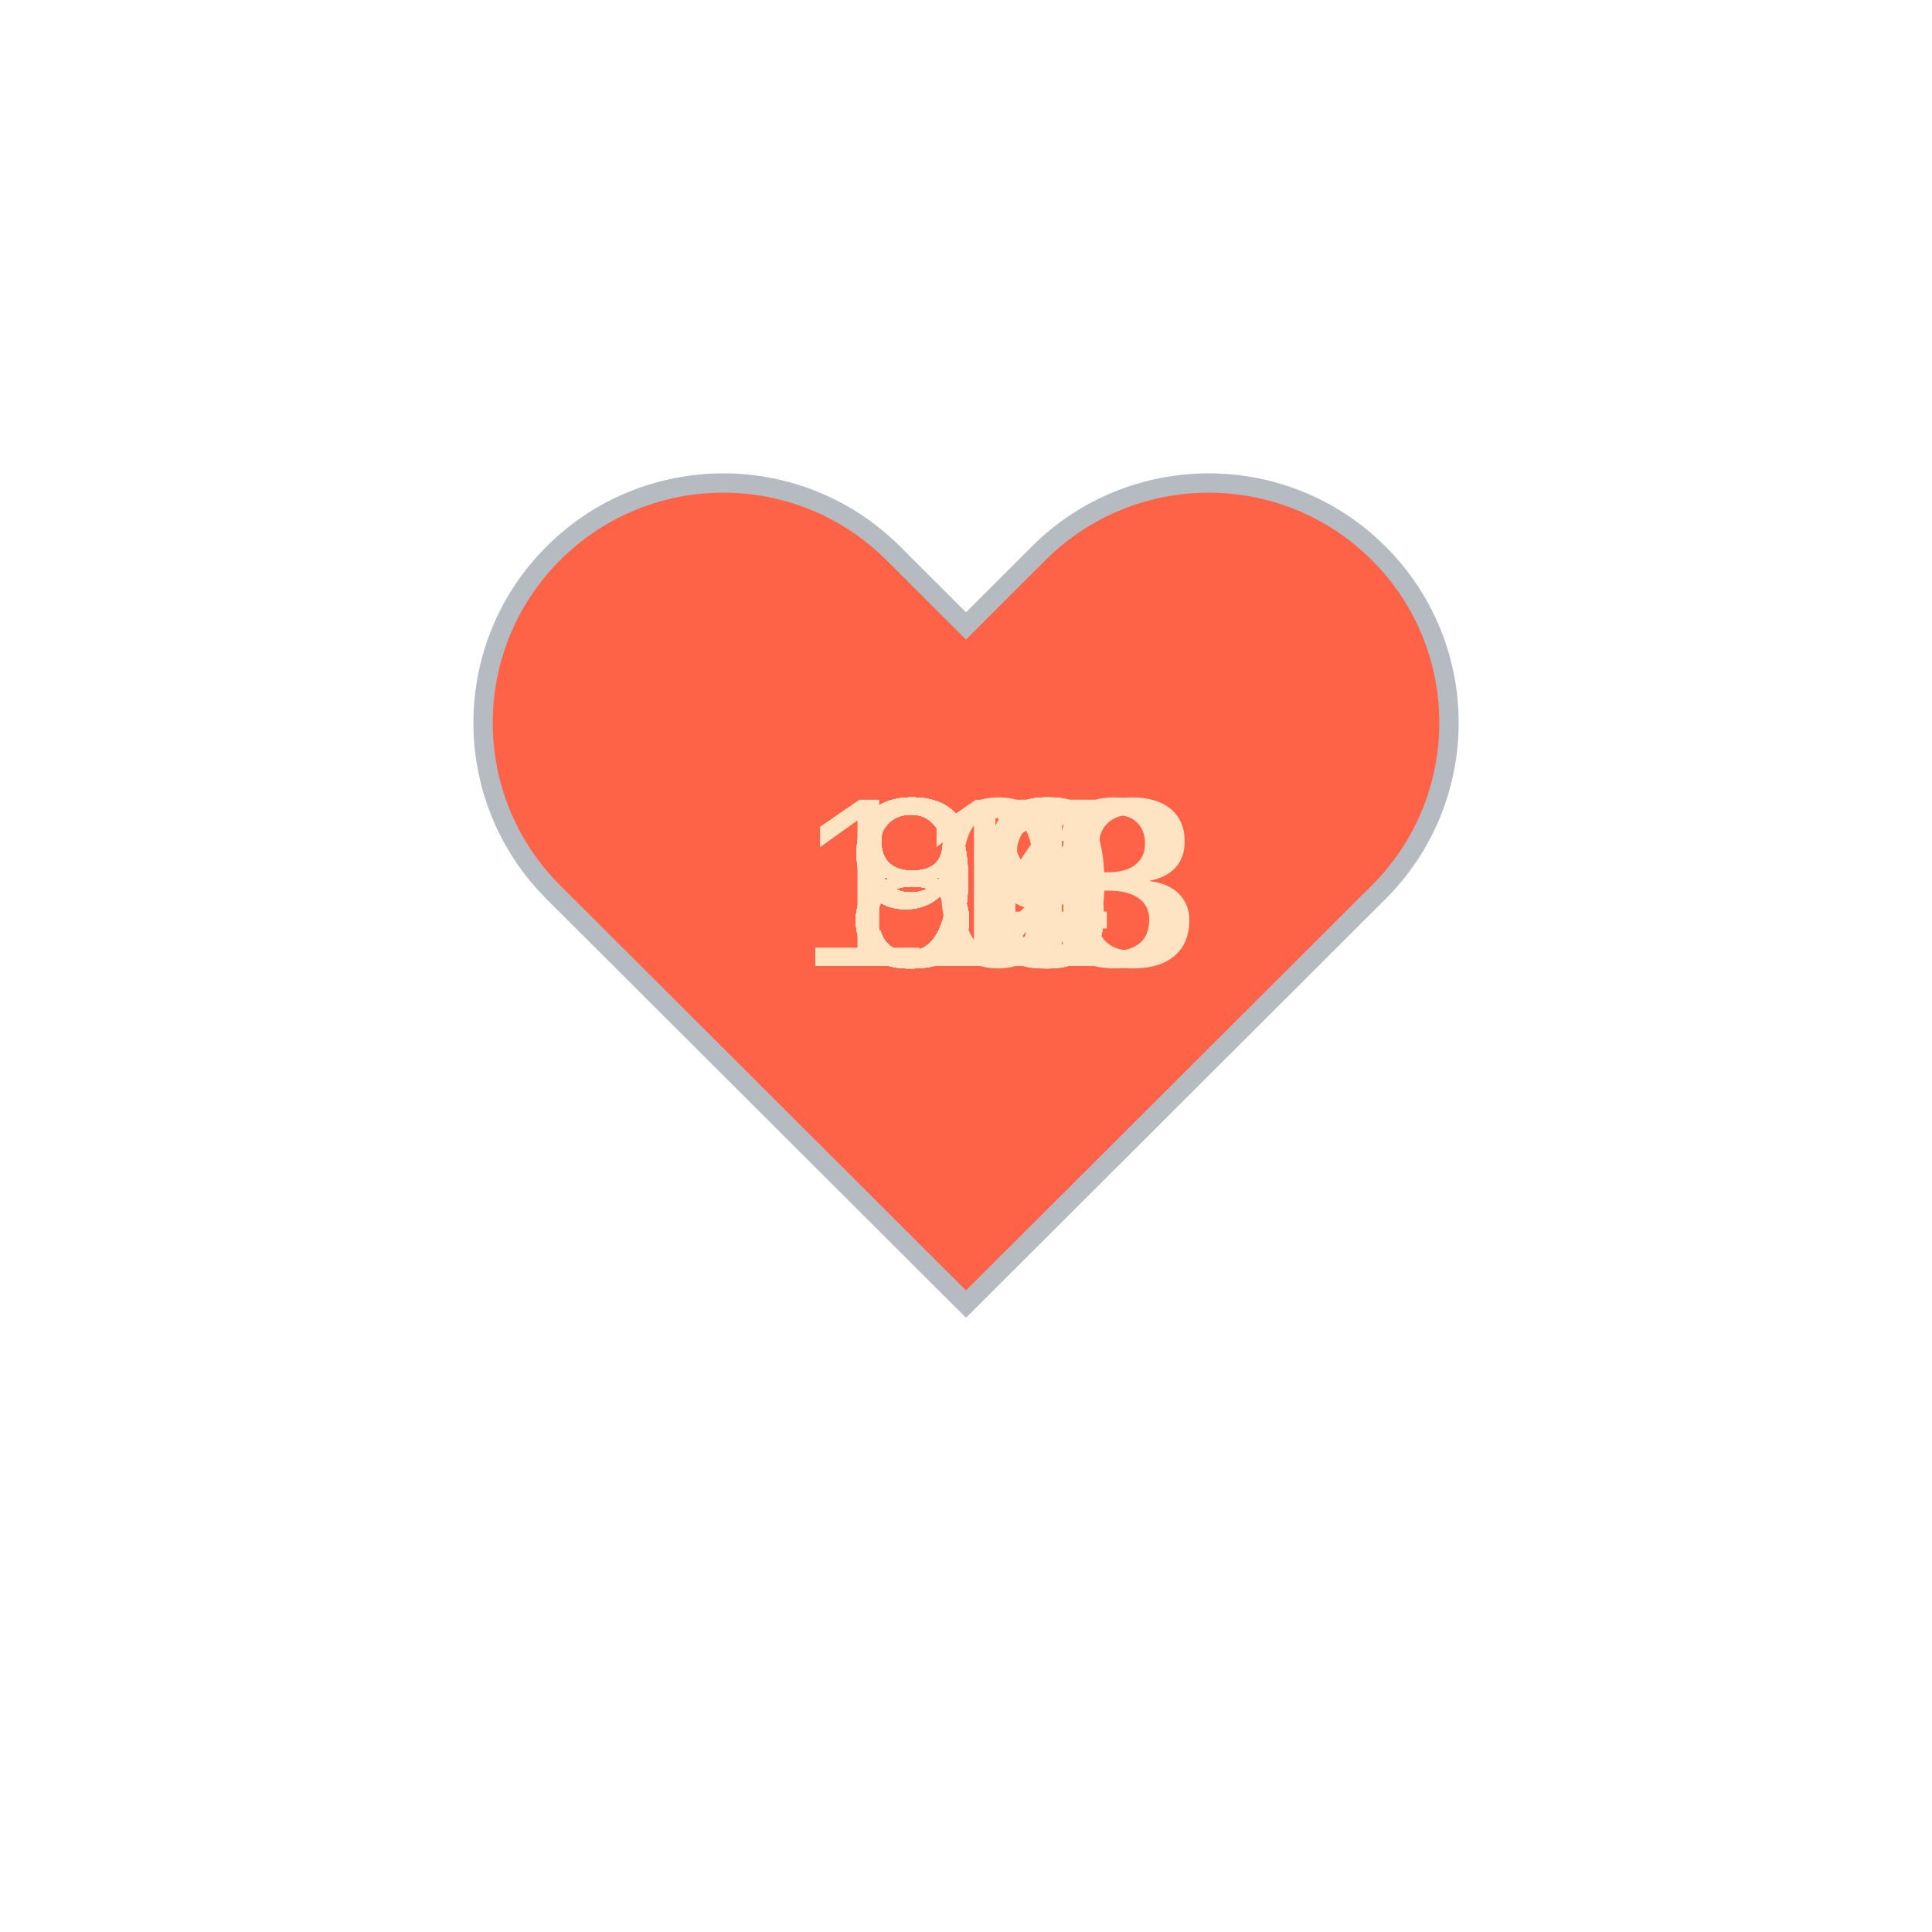
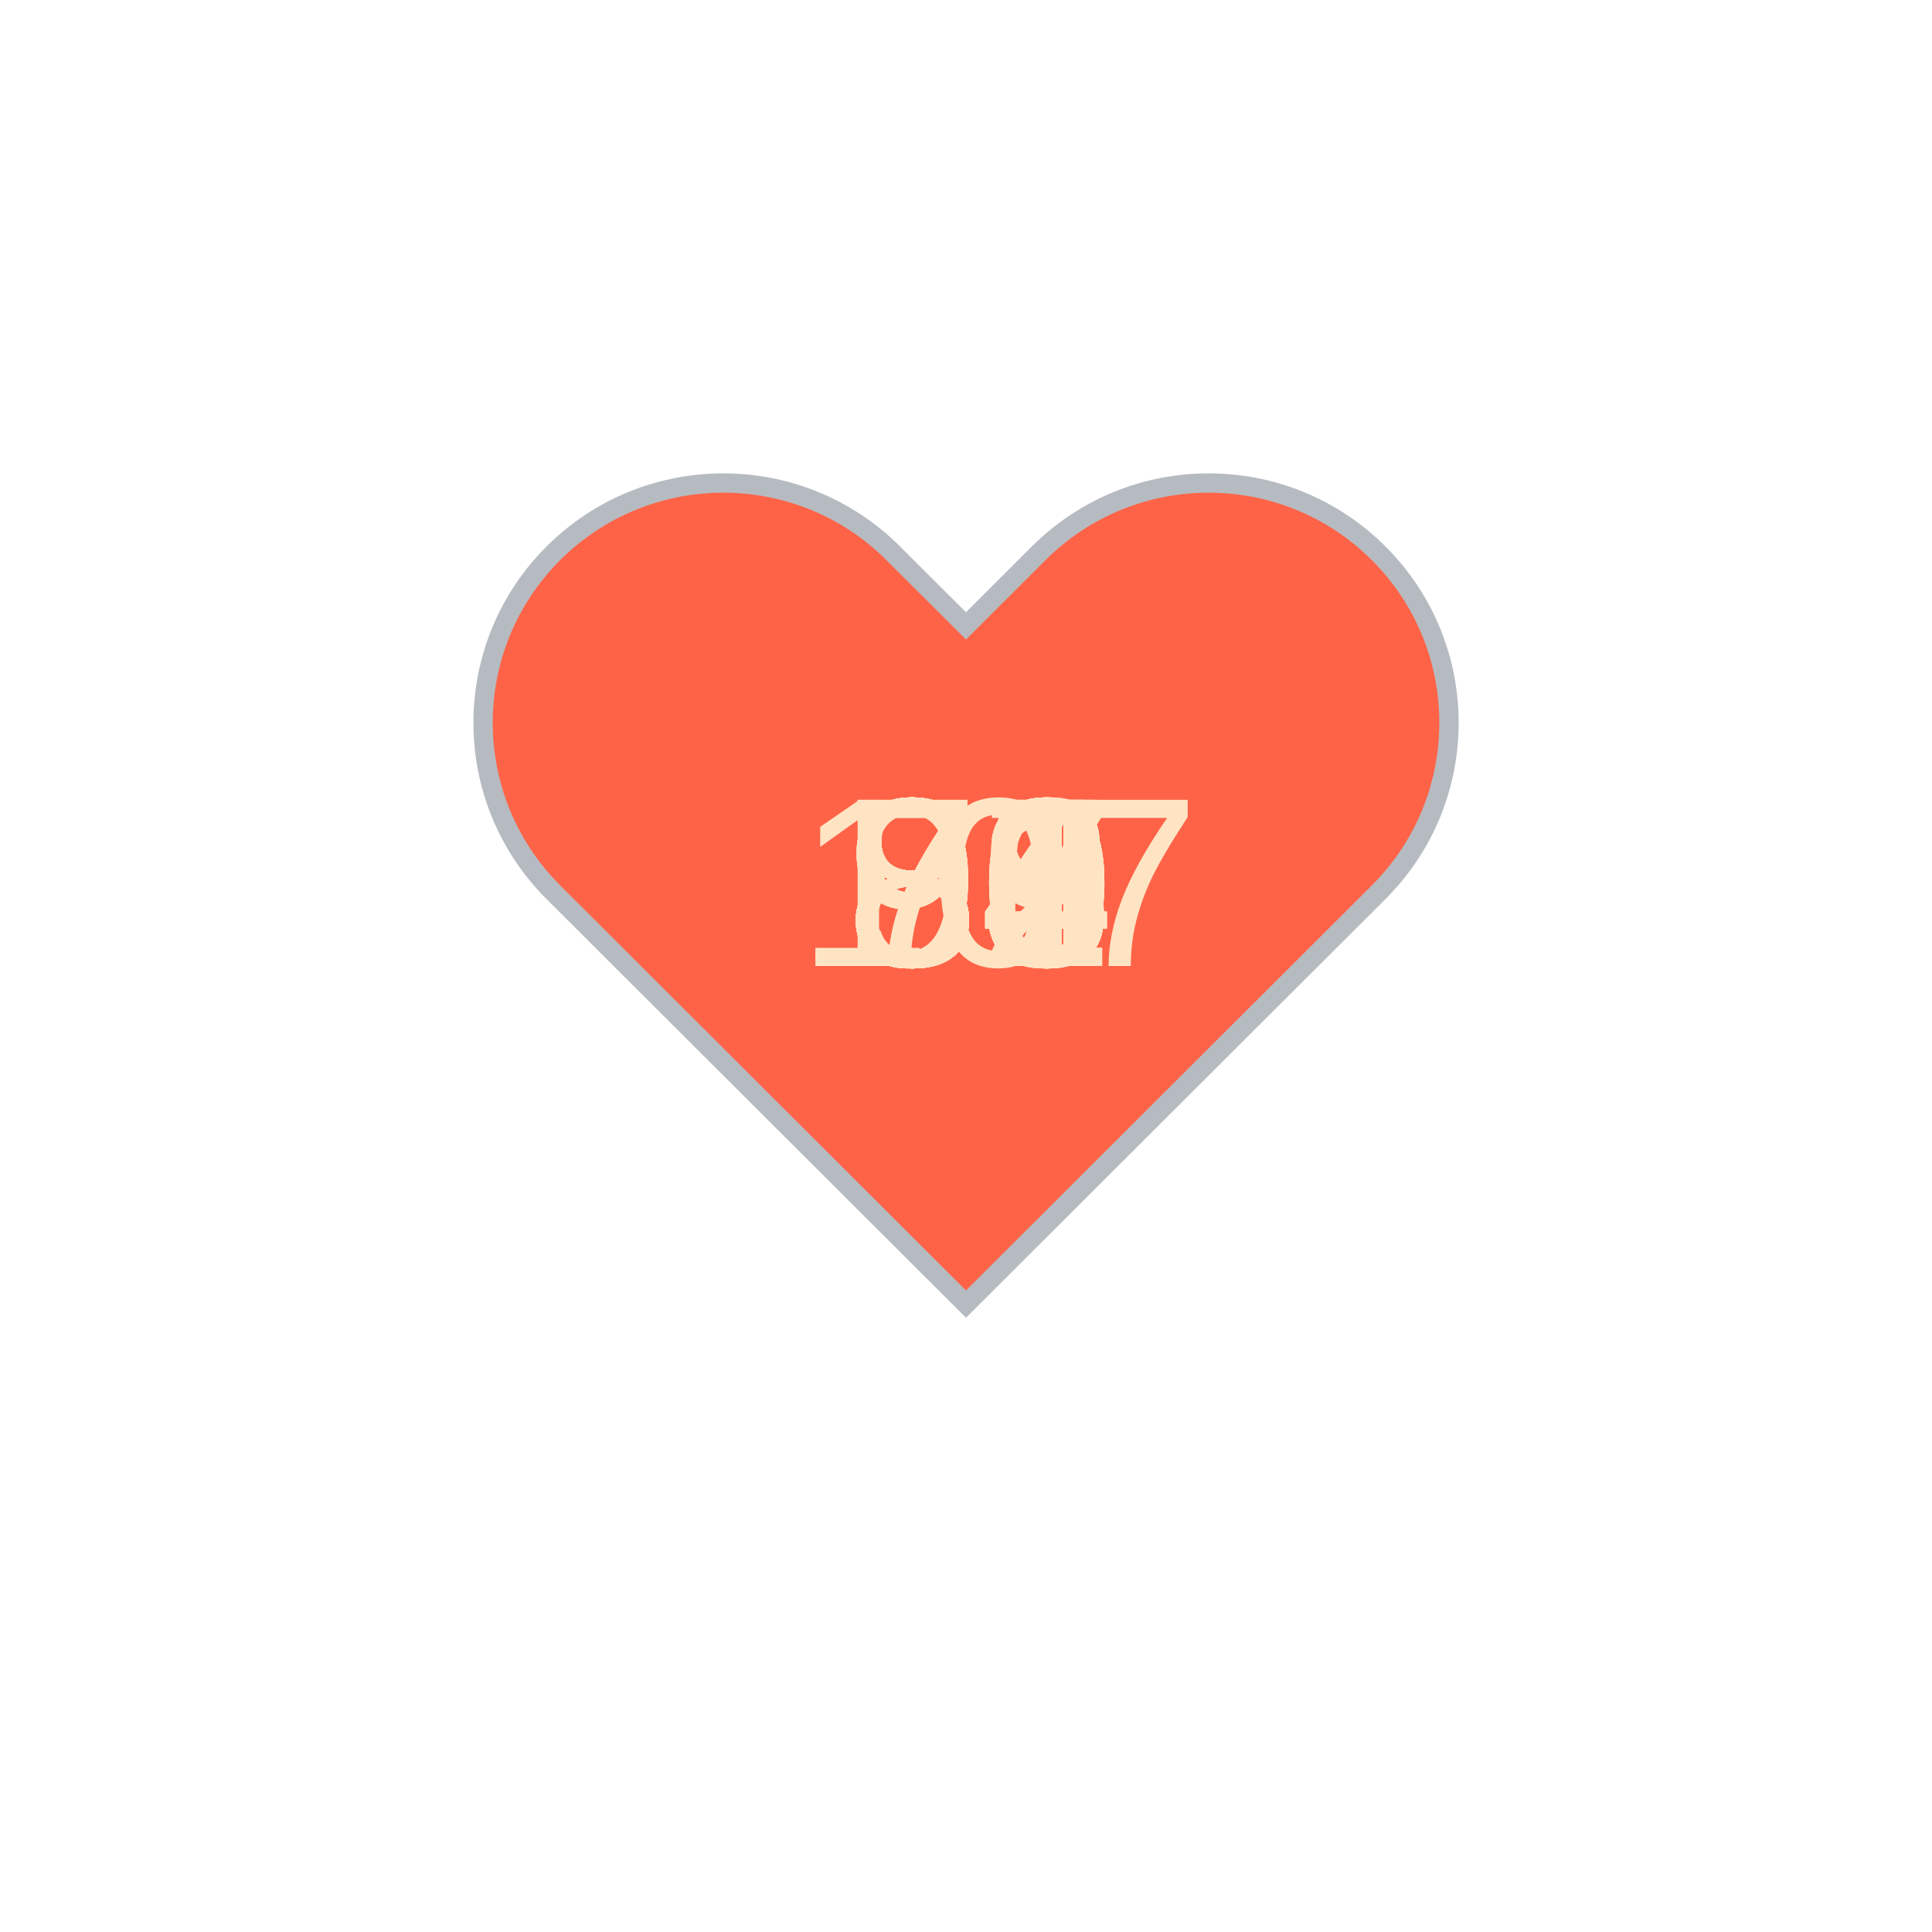
<svg xmlns="http://www.w3.org/2000/svg" baseProfile="full" height="150" version="1.1" viewBox="0,0,200,200" width="150">
  <defs />
  <g transform="translate(100 100)">
    <path d="M92.71,7.27L92.71,7.27c-9.71-9.69-25.46-9.69-35.18,0L50,14.79l-7.54-7.52C32.75-2.42,17-2.42,7.29,7.27v0 c-9.71,9.69-9.71,25.41,0,35.1L50,85l42.71-42.63C102.43,32.68,102.43,16.96,92.71,7.27z" fill="tomato" stroke="#B6BBC1" stroke-width="2" transform="translate(-50 -50)" />
    <animateTransform additive="sum" attributeName="transform" dur="1.2s" repeatCount="indefinite" type="scale" values="1; 1.5; 1.25; 1.5; 1.5; 1;" />
-     <text fill="bisque" style="font-size:25px; font-family:Arial" transform="translate(-17.5 0)">103<animate attributeName="visibility" dur="36.0s" keyTimes="0;0.03;0.07;0.1;0.13;0.17;0.2;0.23;0.27;0.3;0.33;0.37;0.4;0.43;0.47;0.5;0.53;0.57;0.6;0.63;0.67;0.7;0.73;0.77;0.8;0.83;0.87;0.9;0.93;0.97;1.0" repeatCount="indefinite" values="visible;hidden;hidden;hidden;hidden;hidden;hidden;hidden;hidden;hidden;hidden;hidden;hidden;hidden;hidden;hidden;hidden;hidden;hidden;hidden;hidden;hidden;hidden;hidden;hidden;hidden;hidden;hidden;hidden;hidden;hidden" />
+     <text fill="bisque" style="font-size:25px; font-family:Arial" transform="translate(-12.5 0)">88<animate attributeName="visibility" dur="36.0s" keyTimes="0;0.03;0.07;0.1;0.13;0.17;0.2;0.23;0.27;0.3;0.33;0.37;0.4;0.43;0.47;0.5;0.53;0.57;0.6;0.63;0.67;0.7;0.73;0.77;0.8;0.83;0.87;0.9;0.93;0.97;1.0" repeatCount="indefinite" values="visible;hidden;hidden;hidden;hidden;hidden;hidden;hidden;hidden;hidden;hidden;hidden;hidden;hidden;hidden;hidden;hidden;hidden;hidden;hidden;hidden;hidden;hidden;hidden;hidden;hidden;hidden;hidden;hidden;hidden;hidden" />
    </text>
-     <text fill="bisque" style="font-size:25px; font-family:Arial" transform="translate(-12.5 0)">91<animate attributeName="visibility" dur="36.0s" keyTimes="0;0.03;0.07;0.1;0.13;0.17;0.2;0.23;0.27;0.3;0.33;0.37;0.4;0.43;0.47;0.5;0.53;0.57;0.6;0.63;0.67;0.7;0.73;0.77;0.8;0.83;0.87;0.9;0.93;0.97;1.0" repeatCount="indefinite" values="hidden;visible;hidden;hidden;hidden;hidden;hidden;hidden;hidden;hidden;hidden;hidden;hidden;hidden;hidden;hidden;hidden;hidden;hidden;hidden;hidden;hidden;hidden;hidden;hidden;hidden;hidden;hidden;hidden;hidden;hidden" />
+     <text fill="bisque" style="font-size:25px; font-family:Arial" transform="translate(-12.5 0)">88<animate attributeName="visibility" dur="36.0s" keyTimes="0;0.03;0.07;0.1;0.13;0.17;0.2;0.23;0.27;0.3;0.33;0.37;0.4;0.43;0.47;0.5;0.53;0.57;0.6;0.63;0.67;0.7;0.73;0.77;0.8;0.83;0.87;0.9;0.93;0.97;1.0" repeatCount="indefinite" values="hidden;visible;hidden;hidden;hidden;hidden;hidden;hidden;hidden;hidden;hidden;hidden;hidden;hidden;hidden;hidden;hidden;hidden;hidden;hidden;hidden;hidden;hidden;hidden;hidden;hidden;hidden;hidden;hidden;hidden;hidden" />
    </text>
-     <text fill="bisque" style="font-size:25px; font-family:Arial" transform="translate(-12.5 0)">93<animate attributeName="visibility" dur="36.0s" keyTimes="0;0.03;0.07;0.1;0.13;0.17;0.2;0.23;0.27;0.3;0.33;0.37;0.4;0.43;0.47;0.5;0.53;0.57;0.6;0.63;0.67;0.7;0.73;0.77;0.8;0.83;0.87;0.9;0.93;0.97;1.0" repeatCount="indefinite" values="hidden;hidden;visible;hidden;hidden;hidden;hidden;hidden;hidden;hidden;hidden;hidden;hidden;hidden;hidden;hidden;hidden;hidden;hidden;hidden;hidden;hidden;hidden;hidden;hidden;hidden;hidden;hidden;hidden;hidden;hidden" />
+     <text fill="bisque" style="font-size:25px; font-family:Arial" transform="translate(-12.5 0)">88<animate attributeName="visibility" dur="36.0s" keyTimes="0;0.03;0.07;0.1;0.13;0.17;0.2;0.23;0.27;0.3;0.33;0.37;0.4;0.43;0.47;0.5;0.53;0.57;0.6;0.63;0.67;0.7;0.73;0.77;0.8;0.83;0.87;0.9;0.93;0.97;1.0" repeatCount="indefinite" values="hidden;hidden;visible;hidden;hidden;hidden;hidden;hidden;hidden;hidden;hidden;hidden;hidden;hidden;hidden;hidden;hidden;hidden;hidden;hidden;hidden;hidden;hidden;hidden;hidden;hidden;hidden;hidden;hidden;hidden;hidden" />
    </text>
-     <text fill="bisque" style="font-size:25px; font-family:Arial" transform="translate(-12.5 0)">84<animate attributeName="visibility" dur="36.0s" keyTimes="0;0.03;0.07;0.1;0.13;0.17;0.2;0.23;0.27;0.3;0.33;0.37;0.4;0.43;0.47;0.5;0.53;0.57;0.6;0.63;0.67;0.7;0.73;0.77;0.8;0.83;0.87;0.9;0.93;0.97;1.0" repeatCount="indefinite" values="hidden;hidden;hidden;visible;hidden;hidden;hidden;hidden;hidden;hidden;hidden;hidden;hidden;hidden;hidden;hidden;hidden;hidden;hidden;hidden;hidden;hidden;hidden;hidden;hidden;hidden;hidden;hidden;hidden;hidden;hidden" />
+     <text fill="bisque" style="font-size:25px; font-family:Arial" transform="translate(-12.5 0)">90<animate attributeName="visibility" dur="36.0s" keyTimes="0;0.03;0.07;0.1;0.13;0.17;0.2;0.23;0.27;0.3;0.33;0.37;0.4;0.43;0.47;0.5;0.53;0.57;0.6;0.63;0.67;0.7;0.73;0.77;0.8;0.83;0.87;0.9;0.93;0.97;1.0" repeatCount="indefinite" values="hidden;hidden;hidden;visible;hidden;hidden;hidden;hidden;hidden;hidden;hidden;hidden;hidden;hidden;hidden;hidden;hidden;hidden;hidden;hidden;hidden;hidden;hidden;hidden;hidden;hidden;hidden;hidden;hidden;hidden;hidden" />
    </text>
-     <text fill="bisque" style="font-size:25px; font-family:Arial" transform="translate(-12.5 0)">82<animate attributeName="visibility" dur="36.0s" keyTimes="0;0.03;0.07;0.1;0.13;0.17;0.2;0.23;0.27;0.3;0.33;0.37;0.4;0.43;0.47;0.5;0.53;0.57;0.6;0.63;0.67;0.7;0.73;0.77;0.8;0.83;0.87;0.9;0.93;0.97;1.0" repeatCount="indefinite" values="hidden;hidden;hidden;hidden;visible;hidden;hidden;hidden;hidden;hidden;hidden;hidden;hidden;hidden;hidden;hidden;hidden;hidden;hidden;hidden;hidden;hidden;hidden;hidden;hidden;hidden;hidden;hidden;hidden;hidden;hidden" />
+     <text fill="bisque" style="font-size:25px; font-family:Arial" transform="translate(-12.5 0)">86<animate attributeName="visibility" dur="36.0s" keyTimes="0;0.03;0.07;0.1;0.13;0.17;0.2;0.23;0.27;0.3;0.33;0.37;0.4;0.43;0.47;0.5;0.53;0.57;0.6;0.63;0.67;0.7;0.73;0.77;0.8;0.83;0.87;0.9;0.93;0.97;1.0" repeatCount="indefinite" values="hidden;hidden;hidden;hidden;visible;hidden;hidden;hidden;hidden;hidden;hidden;hidden;hidden;hidden;hidden;hidden;hidden;hidden;hidden;hidden;hidden;hidden;hidden;hidden;hidden;hidden;hidden;hidden;hidden;hidden;hidden" />
    </text>
-     <text fill="bisque" style="font-size:25px; font-family:Arial" transform="translate(-12.5 0)">86<animate attributeName="visibility" dur="36.0s" keyTimes="0;0.03;0.07;0.1;0.13;0.17;0.2;0.23;0.27;0.3;0.33;0.37;0.4;0.43;0.47;0.5;0.53;0.57;0.6;0.63;0.67;0.7;0.73;0.77;0.8;0.83;0.87;0.9;0.93;0.97;1.0" repeatCount="indefinite" values="hidden;hidden;hidden;hidden;hidden;visible;hidden;hidden;hidden;hidden;hidden;hidden;hidden;hidden;hidden;hidden;hidden;hidden;hidden;hidden;hidden;hidden;hidden;hidden;hidden;hidden;hidden;hidden;hidden;hidden;hidden" />
+     <text fill="bisque" style="font-size:25px; font-family:Arial" transform="translate(-12.5 0)">89<animate attributeName="visibility" dur="36.0s" keyTimes="0;0.03;0.07;0.1;0.13;0.17;0.2;0.23;0.27;0.3;0.33;0.37;0.4;0.43;0.47;0.5;0.53;0.57;0.6;0.63;0.67;0.7;0.73;0.77;0.8;0.83;0.87;0.9;0.93;0.97;1.0" repeatCount="indefinite" values="hidden;hidden;hidden;hidden;hidden;visible;hidden;hidden;hidden;hidden;hidden;hidden;hidden;hidden;hidden;hidden;hidden;hidden;hidden;hidden;hidden;hidden;hidden;hidden;hidden;hidden;hidden;hidden;hidden;hidden;hidden" />
    </text>
-     <text fill="bisque" style="font-size:25px; font-family:Arial" transform="translate(-12.5 0)">85<animate attributeName="visibility" dur="36.0s" keyTimes="0;0.03;0.07;0.1;0.13;0.17;0.2;0.23;0.27;0.3;0.33;0.37;0.4;0.43;0.47;0.5;0.53;0.57;0.6;0.63;0.67;0.7;0.73;0.77;0.8;0.83;0.87;0.9;0.93;0.97;1.0" repeatCount="indefinite" values="hidden;hidden;hidden;hidden;hidden;hidden;visible;hidden;hidden;hidden;hidden;hidden;hidden;hidden;hidden;hidden;hidden;hidden;hidden;hidden;hidden;hidden;hidden;hidden;hidden;hidden;hidden;hidden;hidden;hidden;hidden" />
+     <text fill="bisque" style="font-size:25px; font-family:Arial" transform="translate(-12.5 0)">87<animate attributeName="visibility" dur="36.0s" keyTimes="0;0.03;0.07;0.1;0.13;0.17;0.2;0.23;0.27;0.3;0.33;0.37;0.4;0.43;0.47;0.5;0.53;0.57;0.6;0.63;0.67;0.7;0.73;0.77;0.8;0.83;0.87;0.9;0.93;0.97;1.0" repeatCount="indefinite" values="hidden;hidden;hidden;hidden;hidden;hidden;visible;hidden;hidden;hidden;hidden;hidden;hidden;hidden;hidden;hidden;hidden;hidden;hidden;hidden;hidden;hidden;hidden;hidden;hidden;hidden;hidden;hidden;hidden;hidden;hidden" />
    </text>
-     <text fill="bisque" style="font-size:25px; font-family:Arial" transform="translate(-12.5 0)">91<animate attributeName="visibility" dur="36.0s" keyTimes="0;0.03;0.07;0.1;0.13;0.17;0.2;0.23;0.27;0.3;0.33;0.37;0.4;0.43;0.47;0.5;0.53;0.57;0.6;0.63;0.67;0.7;0.73;0.77;0.8;0.83;0.87;0.9;0.93;0.97;1.0" repeatCount="indefinite" values="hidden;hidden;hidden;hidden;hidden;hidden;hidden;visible;hidden;hidden;hidden;hidden;hidden;hidden;hidden;hidden;hidden;hidden;hidden;hidden;hidden;hidden;hidden;hidden;hidden;hidden;hidden;hidden;hidden;hidden;hidden" />
+     <text fill="bisque" style="font-size:25px; font-family:Arial" transform="translate(-12.5 0)">83<animate attributeName="visibility" dur="36.0s" keyTimes="0;0.03;0.07;0.1;0.13;0.17;0.2;0.23;0.27;0.3;0.33;0.37;0.4;0.43;0.47;0.5;0.53;0.57;0.6;0.63;0.67;0.7;0.73;0.77;0.8;0.83;0.87;0.9;0.93;0.97;1.0" repeatCount="indefinite" values="hidden;hidden;hidden;hidden;hidden;hidden;hidden;visible;hidden;hidden;hidden;hidden;hidden;hidden;hidden;hidden;hidden;hidden;hidden;hidden;hidden;hidden;hidden;hidden;hidden;hidden;hidden;hidden;hidden;hidden;hidden" />
    </text>
-     <text fill="bisque" style="font-size:25px; font-family:Arial" transform="translate(-12.5 0)">89<animate attributeName="visibility" dur="36.0s" keyTimes="0;0.03;0.07;0.1;0.13;0.17;0.2;0.23;0.27;0.3;0.33;0.37;0.4;0.43;0.47;0.5;0.53;0.57;0.6;0.63;0.67;0.7;0.73;0.77;0.8;0.83;0.87;0.9;0.93;0.97;1.0" repeatCount="indefinite" values="hidden;hidden;hidden;hidden;hidden;hidden;hidden;hidden;visible;hidden;hidden;hidden;hidden;hidden;hidden;hidden;hidden;hidden;hidden;hidden;hidden;hidden;hidden;hidden;hidden;hidden;hidden;hidden;hidden;hidden;hidden" />
+     <text fill="bisque" style="font-size:25px; font-family:Arial" transform="translate(-12.5 0)">83<animate attributeName="visibility" dur="36.0s" keyTimes="0;0.03;0.07;0.1;0.13;0.17;0.2;0.23;0.27;0.3;0.33;0.37;0.4;0.43;0.47;0.5;0.53;0.57;0.6;0.63;0.67;0.7;0.73;0.77;0.8;0.83;0.87;0.9;0.93;0.97;1.0" repeatCount="indefinite" values="hidden;hidden;hidden;hidden;hidden;hidden;hidden;hidden;visible;hidden;hidden;hidden;hidden;hidden;hidden;hidden;hidden;hidden;hidden;hidden;hidden;hidden;hidden;hidden;hidden;hidden;hidden;hidden;hidden;hidden;hidden" />
    </text>
-     <text fill="bisque" style="font-size:25px; font-family:Arial" transform="translate(-12.5 0)">88<animate attributeName="visibility" dur="36.0s" keyTimes="0;0.03;0.07;0.1;0.13;0.17;0.2;0.23;0.27;0.3;0.33;0.37;0.4;0.43;0.47;0.5;0.53;0.57;0.6;0.63;0.67;0.7;0.73;0.77;0.8;0.83;0.87;0.9;0.93;0.97;1.0" repeatCount="indefinite" values="hidden;hidden;hidden;hidden;hidden;hidden;hidden;hidden;hidden;visible;hidden;hidden;hidden;hidden;hidden;hidden;hidden;hidden;hidden;hidden;hidden;hidden;hidden;hidden;hidden;hidden;hidden;hidden;hidden;hidden;hidden" />
+     <text fill="bisque" style="font-size:25px; font-family:Arial" transform="translate(-12.5 0)">83<animate attributeName="visibility" dur="36.0s" keyTimes="0;0.03;0.07;0.1;0.13;0.17;0.2;0.23;0.27;0.3;0.33;0.37;0.4;0.43;0.47;0.5;0.53;0.57;0.6;0.63;0.67;0.7;0.73;0.77;0.8;0.83;0.87;0.9;0.93;0.97;1.0" repeatCount="indefinite" values="hidden;hidden;hidden;hidden;hidden;hidden;hidden;hidden;hidden;visible;hidden;hidden;hidden;hidden;hidden;hidden;hidden;hidden;hidden;hidden;hidden;hidden;hidden;hidden;hidden;hidden;hidden;hidden;hidden;hidden;hidden" />
    </text>
-     <text fill="bisque" style="font-size:25px; font-family:Arial" transform="translate(-12.5 0)">88<animate attributeName="visibility" dur="36.0s" keyTimes="0;0.03;0.07;0.1;0.13;0.17;0.2;0.23;0.27;0.3;0.33;0.37;0.4;0.43;0.47;0.5;0.53;0.57;0.6;0.63;0.67;0.7;0.73;0.77;0.8;0.83;0.87;0.9;0.93;0.97;1.0" repeatCount="indefinite" values="hidden;hidden;hidden;hidden;hidden;hidden;hidden;hidden;hidden;hidden;visible;hidden;hidden;hidden;hidden;hidden;hidden;hidden;hidden;hidden;hidden;hidden;hidden;hidden;hidden;hidden;hidden;hidden;hidden;hidden;hidden" />
+     <text fill="bisque" style="font-size:25px; font-family:Arial" transform="translate(-12.5 0)">84<animate attributeName="visibility" dur="36.0s" keyTimes="0;0.03;0.07;0.1;0.13;0.17;0.2;0.23;0.27;0.3;0.33;0.37;0.4;0.43;0.47;0.5;0.53;0.57;0.6;0.63;0.67;0.7;0.73;0.77;0.8;0.83;0.87;0.9;0.93;0.97;1.0" repeatCount="indefinite" values="hidden;hidden;hidden;hidden;hidden;hidden;hidden;hidden;hidden;hidden;visible;hidden;hidden;hidden;hidden;hidden;hidden;hidden;hidden;hidden;hidden;hidden;hidden;hidden;hidden;hidden;hidden;hidden;hidden;hidden;hidden" />
    </text>
-     <text fill="bisque" style="font-size:25px; font-family:Arial" transform="translate(-12.5 0)">86<animate attributeName="visibility" dur="36.0s" keyTimes="0;0.03;0.07;0.1;0.13;0.17;0.2;0.23;0.27;0.3;0.33;0.37;0.4;0.43;0.47;0.5;0.53;0.57;0.6;0.63;0.67;0.7;0.73;0.77;0.8;0.83;0.87;0.9;0.93;0.97;1.0" repeatCount="indefinite" values="hidden;hidden;hidden;hidden;hidden;hidden;hidden;hidden;hidden;hidden;hidden;visible;hidden;hidden;hidden;hidden;hidden;hidden;hidden;hidden;hidden;hidden;hidden;hidden;hidden;hidden;hidden;hidden;hidden;hidden;hidden" />
+     <text fill="bisque" style="font-size:25px; font-family:Arial" transform="translate(-12.5 0)">85<animate attributeName="visibility" dur="36.0s" keyTimes="0;0.03;0.07;0.1;0.13;0.17;0.2;0.23;0.27;0.3;0.33;0.37;0.4;0.43;0.47;0.5;0.53;0.57;0.6;0.63;0.67;0.7;0.73;0.77;0.8;0.83;0.87;0.9;0.93;0.97;1.0" repeatCount="indefinite" values="hidden;hidden;hidden;hidden;hidden;hidden;hidden;hidden;hidden;hidden;hidden;visible;hidden;hidden;hidden;hidden;hidden;hidden;hidden;hidden;hidden;hidden;hidden;hidden;hidden;hidden;hidden;hidden;hidden;hidden;hidden" />
    </text>
-     <text fill="bisque" style="font-size:25px; font-family:Arial" transform="translate(-12.5 0)">88<animate attributeName="visibility" dur="36.0s" keyTimes="0;0.03;0.07;0.1;0.13;0.17;0.2;0.23;0.27;0.3;0.33;0.37;0.4;0.43;0.47;0.5;0.53;0.57;0.6;0.63;0.67;0.7;0.73;0.77;0.8;0.83;0.87;0.9;0.93;0.97;1.0" repeatCount="indefinite" values="hidden;hidden;hidden;hidden;hidden;hidden;hidden;hidden;hidden;hidden;hidden;hidden;visible;hidden;hidden;hidden;hidden;hidden;hidden;hidden;hidden;hidden;hidden;hidden;hidden;hidden;hidden;hidden;hidden;hidden;hidden" />
+     <text fill="bisque" style="font-size:25px; font-family:Arial" transform="translate(-12.5 0)">85<animate attributeName="visibility" dur="36.0s" keyTimes="0;0.03;0.07;0.1;0.13;0.17;0.2;0.23;0.27;0.3;0.33;0.37;0.4;0.43;0.47;0.5;0.53;0.57;0.6;0.63;0.67;0.7;0.73;0.77;0.8;0.83;0.87;0.9;0.93;0.97;1.0" repeatCount="indefinite" values="hidden;hidden;hidden;hidden;hidden;hidden;hidden;hidden;hidden;hidden;hidden;hidden;visible;hidden;hidden;hidden;hidden;hidden;hidden;hidden;hidden;hidden;hidden;hidden;hidden;hidden;hidden;hidden;hidden;hidden;hidden" />
    </text>
-     <text fill="bisque" style="font-size:25px; font-family:Arial" transform="translate(-12.5 0)">90<animate attributeName="visibility" dur="36.0s" keyTimes="0;0.03;0.07;0.1;0.13;0.17;0.2;0.23;0.27;0.3;0.33;0.37;0.4;0.43;0.47;0.5;0.53;0.57;0.6;0.63;0.67;0.7;0.73;0.77;0.8;0.83;0.87;0.9;0.93;0.97;1.0" repeatCount="indefinite" values="hidden;hidden;hidden;hidden;hidden;hidden;hidden;hidden;hidden;hidden;hidden;hidden;hidden;visible;hidden;hidden;hidden;hidden;hidden;hidden;hidden;hidden;hidden;hidden;hidden;hidden;hidden;hidden;hidden;hidden;hidden" />
+     <text fill="bisque" style="font-size:25px; font-family:Arial" transform="translate(-12.5 0)">91<animate attributeName="visibility" dur="36.0s" keyTimes="0;0.03;0.07;0.1;0.13;0.17;0.2;0.23;0.27;0.3;0.33;0.37;0.4;0.43;0.47;0.5;0.53;0.57;0.6;0.63;0.67;0.7;0.73;0.77;0.8;0.83;0.87;0.9;0.93;0.97;1.0" repeatCount="indefinite" values="hidden;hidden;hidden;hidden;hidden;hidden;hidden;hidden;hidden;hidden;hidden;hidden;hidden;visible;hidden;hidden;hidden;hidden;hidden;hidden;hidden;hidden;hidden;hidden;hidden;hidden;hidden;hidden;hidden;hidden;hidden" />
    </text>
-     <text fill="bisque" style="font-size:25px; font-family:Arial" transform="translate(-12.5 0)">91<animate attributeName="visibility" dur="36.0s" keyTimes="0;0.03;0.07;0.1;0.13;0.17;0.2;0.23;0.27;0.3;0.33;0.37;0.4;0.43;0.47;0.5;0.53;0.57;0.6;0.63;0.67;0.7;0.73;0.77;0.8;0.83;0.87;0.9;0.93;0.97;1.0" repeatCount="indefinite" values="hidden;hidden;hidden;hidden;hidden;hidden;hidden;hidden;hidden;hidden;hidden;hidden;hidden;hidden;visible;hidden;hidden;hidden;hidden;hidden;hidden;hidden;hidden;hidden;hidden;hidden;hidden;hidden;hidden;hidden;hidden" />
+     <text fill="bisque" style="font-size:25px; font-family:Arial" transform="translate(-12.5 0)">90<animate attributeName="visibility" dur="36.0s" keyTimes="0;0.03;0.07;0.1;0.13;0.17;0.2;0.23;0.27;0.3;0.33;0.37;0.4;0.43;0.47;0.5;0.53;0.57;0.6;0.63;0.67;0.7;0.73;0.77;0.8;0.83;0.87;0.9;0.93;0.97;1.0" repeatCount="indefinite" values="hidden;hidden;hidden;hidden;hidden;hidden;hidden;hidden;hidden;hidden;hidden;hidden;hidden;hidden;visible;hidden;hidden;hidden;hidden;hidden;hidden;hidden;hidden;hidden;hidden;hidden;hidden;hidden;hidden;hidden;hidden" />
    </text>
-     <text fill="bisque" style="font-size:25px; font-family:Arial" transform="translate(-12.5 0)">92<animate attributeName="visibility" dur="36.0s" keyTimes="0;0.03;0.07;0.1;0.13;0.17;0.2;0.23;0.27;0.3;0.33;0.37;0.4;0.43;0.47;0.5;0.53;0.57;0.6;0.63;0.67;0.7;0.73;0.77;0.8;0.83;0.87;0.9;0.93;0.97;1.0" repeatCount="indefinite" values="hidden;hidden;hidden;hidden;hidden;hidden;hidden;hidden;hidden;hidden;hidden;hidden;hidden;hidden;hidden;visible;hidden;hidden;hidden;hidden;hidden;hidden;hidden;hidden;hidden;hidden;hidden;hidden;hidden;hidden;hidden" />
+     <text fill="bisque" style="font-size:25px; font-family:Arial" transform="translate(-12.5 0)">88<animate attributeName="visibility" dur="36.0s" keyTimes="0;0.03;0.07;0.1;0.13;0.17;0.2;0.23;0.27;0.3;0.33;0.37;0.4;0.43;0.47;0.5;0.53;0.57;0.6;0.63;0.67;0.7;0.73;0.77;0.8;0.83;0.87;0.9;0.93;0.97;1.0" repeatCount="indefinite" values="hidden;hidden;hidden;hidden;hidden;hidden;hidden;hidden;hidden;hidden;hidden;hidden;hidden;hidden;hidden;visible;hidden;hidden;hidden;hidden;hidden;hidden;hidden;hidden;hidden;hidden;hidden;hidden;hidden;hidden;hidden" />
    </text>
-     <text fill="bisque" style="font-size:25px; font-family:Arial" transform="translate(-12.5 0)">91<animate attributeName="visibility" dur="36.0s" keyTimes="0;0.03;0.07;0.1;0.13;0.17;0.2;0.23;0.27;0.3;0.33;0.37;0.4;0.43;0.47;0.5;0.53;0.57;0.6;0.63;0.67;0.7;0.73;0.77;0.8;0.83;0.87;0.9;0.93;0.97;1.0" repeatCount="indefinite" values="hidden;hidden;hidden;hidden;hidden;hidden;hidden;hidden;hidden;hidden;hidden;hidden;hidden;hidden;hidden;hidden;visible;hidden;hidden;hidden;hidden;hidden;hidden;hidden;hidden;hidden;hidden;hidden;hidden;hidden;hidden" />
+     <text fill="bisque" style="font-size:25px; font-family:Arial" transform="translate(-12.5 0)">88<animate attributeName="visibility" dur="36.0s" keyTimes="0;0.03;0.07;0.1;0.13;0.17;0.2;0.23;0.27;0.3;0.33;0.37;0.4;0.43;0.47;0.5;0.53;0.57;0.6;0.63;0.67;0.7;0.73;0.77;0.8;0.83;0.87;0.9;0.93;0.97;1.0" repeatCount="indefinite" values="hidden;hidden;hidden;hidden;hidden;hidden;hidden;hidden;hidden;hidden;hidden;hidden;hidden;hidden;hidden;hidden;visible;hidden;hidden;hidden;hidden;hidden;hidden;hidden;hidden;hidden;hidden;hidden;hidden;hidden;hidden" />
    </text>
-     <text fill="bisque" style="font-size:25px; font-family:Arial" transform="translate(-12.5 0)">92<animate attributeName="visibility" dur="36.0s" keyTimes="0;0.03;0.07;0.1;0.13;0.17;0.2;0.23;0.27;0.3;0.33;0.37;0.4;0.43;0.47;0.5;0.53;0.57;0.6;0.63;0.67;0.7;0.73;0.77;0.8;0.83;0.87;0.9;0.93;0.97;1.0" repeatCount="indefinite" values="hidden;hidden;hidden;hidden;hidden;hidden;hidden;hidden;hidden;hidden;hidden;hidden;hidden;hidden;hidden;hidden;hidden;visible;hidden;hidden;hidden;hidden;hidden;hidden;hidden;hidden;hidden;hidden;hidden;hidden;hidden" />
+     <text fill="bisque" style="font-size:25px; font-family:Arial" transform="translate(-12.5 0)">84<animate attributeName="visibility" dur="36.0s" keyTimes="0;0.03;0.07;0.1;0.13;0.17;0.2;0.23;0.27;0.3;0.33;0.37;0.4;0.43;0.47;0.5;0.53;0.57;0.6;0.63;0.67;0.7;0.73;0.77;0.8;0.83;0.87;0.9;0.93;0.97;1.0" repeatCount="indefinite" values="hidden;hidden;hidden;hidden;hidden;hidden;hidden;hidden;hidden;hidden;hidden;hidden;hidden;hidden;hidden;hidden;hidden;visible;hidden;hidden;hidden;hidden;hidden;hidden;hidden;hidden;hidden;hidden;hidden;hidden;hidden" />
    </text>
-     <text fill="bisque" style="font-size:25px; font-family:Arial" transform="translate(-12.5 0)">91<animate attributeName="visibility" dur="36.0s" keyTimes="0;0.03;0.07;0.1;0.13;0.17;0.2;0.23;0.27;0.3;0.33;0.37;0.4;0.43;0.47;0.5;0.53;0.57;0.6;0.63;0.67;0.7;0.73;0.77;0.8;0.83;0.87;0.9;0.93;0.97;1.0" repeatCount="indefinite" values="hidden;hidden;hidden;hidden;hidden;hidden;hidden;hidden;hidden;hidden;hidden;hidden;hidden;hidden;hidden;hidden;hidden;hidden;visible;hidden;hidden;hidden;hidden;hidden;hidden;hidden;hidden;hidden;hidden;hidden;hidden" />
+     <text fill="bisque" style="font-size:25px; font-family:Arial" transform="translate(-12.5 0)">84<animate attributeName="visibility" dur="36.0s" keyTimes="0;0.03;0.07;0.1;0.13;0.17;0.2;0.23;0.27;0.3;0.33;0.37;0.4;0.43;0.47;0.5;0.53;0.57;0.6;0.63;0.67;0.7;0.73;0.77;0.8;0.83;0.87;0.9;0.93;0.97;1.0" repeatCount="indefinite" values="hidden;hidden;hidden;hidden;hidden;hidden;hidden;hidden;hidden;hidden;hidden;hidden;hidden;hidden;hidden;hidden;hidden;hidden;visible;hidden;hidden;hidden;hidden;hidden;hidden;hidden;hidden;hidden;hidden;hidden;hidden" />
    </text>
-     <text fill="bisque" style="font-size:25px; font-family:Arial" transform="translate(-12.5 0)">91<animate attributeName="visibility" dur="36.0s" keyTimes="0;0.03;0.07;0.1;0.13;0.17;0.2;0.23;0.27;0.3;0.33;0.37;0.4;0.43;0.47;0.5;0.53;0.57;0.6;0.63;0.67;0.7;0.73;0.77;0.8;0.83;0.87;0.9;0.93;0.97;1.0" repeatCount="indefinite" values="hidden;hidden;hidden;hidden;hidden;hidden;hidden;hidden;hidden;hidden;hidden;hidden;hidden;hidden;hidden;hidden;hidden;hidden;hidden;visible;hidden;hidden;hidden;hidden;hidden;hidden;hidden;hidden;hidden;hidden;hidden" />
+     <text fill="bisque" style="font-size:25px; font-family:Arial" transform="translate(-12.5 0)">84<animate attributeName="visibility" dur="36.0s" keyTimes="0;0.03;0.07;0.1;0.13;0.17;0.2;0.23;0.27;0.3;0.33;0.37;0.4;0.43;0.47;0.5;0.53;0.57;0.6;0.63;0.67;0.7;0.73;0.77;0.8;0.83;0.87;0.9;0.93;0.97;1.0" repeatCount="indefinite" values="hidden;hidden;hidden;hidden;hidden;hidden;hidden;hidden;hidden;hidden;hidden;hidden;hidden;hidden;hidden;hidden;hidden;hidden;hidden;visible;hidden;hidden;hidden;hidden;hidden;hidden;hidden;hidden;hidden;hidden;hidden" />
    </text>
-     <text fill="bisque" style="font-size:25px; font-family:Arial" transform="translate(-12.5 0)">91<animate attributeName="visibility" dur="36.0s" keyTimes="0;0.03;0.07;0.1;0.13;0.17;0.2;0.23;0.27;0.3;0.33;0.37;0.4;0.43;0.47;0.5;0.53;0.57;0.6;0.63;0.67;0.7;0.73;0.77;0.8;0.83;0.87;0.9;0.93;0.97;1.0" repeatCount="indefinite" values="hidden;hidden;hidden;hidden;hidden;hidden;hidden;hidden;hidden;hidden;hidden;hidden;hidden;hidden;hidden;hidden;hidden;hidden;hidden;hidden;visible;hidden;hidden;hidden;hidden;hidden;hidden;hidden;hidden;hidden;hidden" />
+     <text fill="bisque" style="font-size:25px; font-family:Arial" transform="translate(-12.5 0)">82<animate attributeName="visibility" dur="36.0s" keyTimes="0;0.03;0.07;0.1;0.13;0.17;0.2;0.23;0.27;0.3;0.33;0.37;0.4;0.43;0.47;0.5;0.53;0.57;0.6;0.63;0.67;0.7;0.73;0.77;0.8;0.83;0.87;0.9;0.93;0.97;1.0" repeatCount="indefinite" values="hidden;hidden;hidden;hidden;hidden;hidden;hidden;hidden;hidden;hidden;hidden;hidden;hidden;hidden;hidden;hidden;hidden;hidden;hidden;hidden;visible;hidden;hidden;hidden;hidden;hidden;hidden;hidden;hidden;hidden;hidden" />
    </text>
-     <text fill="bisque" style="font-size:25px; font-family:Arial" transform="translate(-12.5 0)">91<animate attributeName="visibility" dur="36.0s" keyTimes="0;0.03;0.07;0.1;0.13;0.17;0.2;0.23;0.27;0.3;0.33;0.37;0.4;0.43;0.47;0.5;0.53;0.57;0.6;0.63;0.67;0.7;0.73;0.77;0.8;0.83;0.87;0.9;0.93;0.97;1.0" repeatCount="indefinite" values="hidden;hidden;hidden;hidden;hidden;hidden;hidden;hidden;hidden;hidden;hidden;hidden;hidden;hidden;hidden;hidden;hidden;hidden;hidden;hidden;hidden;visible;hidden;hidden;hidden;hidden;hidden;hidden;hidden;hidden;hidden" />
+     <text fill="bisque" style="font-size:25px; font-family:Arial" transform="translate(-17.5 0)">107<animate attributeName="visibility" dur="36.0s" keyTimes="0;0.03;0.07;0.1;0.13;0.17;0.2;0.23;0.27;0.3;0.33;0.37;0.4;0.43;0.47;0.5;0.53;0.57;0.6;0.63;0.67;0.7;0.73;0.77;0.8;0.83;0.87;0.9;0.93;0.97;1.0" repeatCount="indefinite" values="hidden;hidden;hidden;hidden;hidden;hidden;hidden;hidden;hidden;hidden;hidden;hidden;hidden;hidden;hidden;hidden;hidden;hidden;hidden;hidden;hidden;visible;hidden;hidden;hidden;hidden;hidden;hidden;hidden;hidden;hidden" />
    </text>
-     <text fill="bisque" style="font-size:25px; font-family:Arial" transform="translate(-12.5 0)">88<animate attributeName="visibility" dur="36.0s" keyTimes="0;0.03;0.07;0.1;0.13;0.17;0.2;0.23;0.27;0.3;0.33;0.37;0.4;0.43;0.47;0.5;0.53;0.57;0.6;0.63;0.67;0.7;0.73;0.77;0.8;0.83;0.87;0.9;0.93;0.97;1.0" repeatCount="indefinite" values="hidden;hidden;hidden;hidden;hidden;hidden;hidden;hidden;hidden;hidden;hidden;hidden;hidden;hidden;hidden;hidden;hidden;hidden;hidden;hidden;hidden;hidden;visible;hidden;hidden;hidden;hidden;hidden;hidden;hidden;hidden" />
+     <text fill="bisque" style="font-size:25px; font-family:Arial" transform="translate(-12.5 0)">90<animate attributeName="visibility" dur="36.0s" keyTimes="0;0.03;0.07;0.1;0.13;0.17;0.2;0.23;0.27;0.3;0.33;0.37;0.4;0.43;0.47;0.5;0.53;0.57;0.6;0.63;0.67;0.7;0.73;0.77;0.8;0.83;0.87;0.9;0.93;0.97;1.0" repeatCount="indefinite" values="hidden;hidden;hidden;hidden;hidden;hidden;hidden;hidden;hidden;hidden;hidden;hidden;hidden;hidden;hidden;hidden;hidden;hidden;hidden;hidden;hidden;hidden;visible;hidden;hidden;hidden;hidden;hidden;hidden;hidden;hidden" />
    </text>
-     <text fill="bisque" style="font-size:25px; font-family:Arial" transform="translate(-12.5 0)">89<animate attributeName="visibility" dur="36.0s" keyTimes="0;0.03;0.07;0.1;0.13;0.17;0.2;0.23;0.27;0.3;0.33;0.37;0.4;0.43;0.47;0.5;0.53;0.57;0.6;0.63;0.67;0.7;0.73;0.77;0.8;0.83;0.87;0.9;0.93;0.97;1.0" repeatCount="indefinite" values="hidden;hidden;hidden;hidden;hidden;hidden;hidden;hidden;hidden;hidden;hidden;hidden;hidden;hidden;hidden;hidden;hidden;hidden;hidden;hidden;hidden;hidden;hidden;visible;hidden;hidden;hidden;hidden;hidden;hidden;hidden" />
+     <text fill="bisque" style="font-size:25px; font-family:Arial" transform="translate(-12.5 0)">83<animate attributeName="visibility" dur="36.0s" keyTimes="0;0.03;0.07;0.1;0.13;0.17;0.2;0.23;0.27;0.3;0.33;0.37;0.4;0.43;0.47;0.5;0.53;0.57;0.6;0.63;0.67;0.7;0.73;0.77;0.8;0.83;0.87;0.9;0.93;0.97;1.0" repeatCount="indefinite" values="hidden;hidden;hidden;hidden;hidden;hidden;hidden;hidden;hidden;hidden;hidden;hidden;hidden;hidden;hidden;hidden;hidden;hidden;hidden;hidden;hidden;hidden;hidden;visible;hidden;hidden;hidden;hidden;hidden;hidden;hidden" />
    </text>
-     <text fill="bisque" style="font-size:25px; font-family:Arial" transform="translate(-12.5 0)">89<animate attributeName="visibility" dur="36.0s" keyTimes="0;0.03;0.07;0.1;0.13;0.17;0.2;0.23;0.27;0.3;0.33;0.37;0.4;0.43;0.47;0.5;0.53;0.57;0.6;0.63;0.67;0.7;0.73;0.77;0.8;0.83;0.87;0.9;0.93;0.97;1.0" repeatCount="indefinite" values="hidden;hidden;hidden;hidden;hidden;hidden;hidden;hidden;hidden;hidden;hidden;hidden;hidden;hidden;hidden;hidden;hidden;hidden;hidden;hidden;hidden;hidden;hidden;hidden;visible;hidden;hidden;hidden;hidden;hidden;hidden" />
+     <text fill="bisque" style="font-size:25px; font-family:Arial" transform="translate(-12.5 0)">80<animate attributeName="visibility" dur="36.0s" keyTimes="0;0.03;0.07;0.1;0.13;0.17;0.2;0.23;0.27;0.3;0.33;0.37;0.4;0.43;0.47;0.5;0.53;0.57;0.6;0.63;0.67;0.7;0.73;0.77;0.8;0.83;0.87;0.9;0.93;0.97;1.0" repeatCount="indefinite" values="hidden;hidden;hidden;hidden;hidden;hidden;hidden;hidden;hidden;hidden;hidden;hidden;hidden;hidden;hidden;hidden;hidden;hidden;hidden;hidden;hidden;hidden;hidden;hidden;visible;hidden;hidden;hidden;hidden;hidden;hidden" />
    </text>
-     <text fill="bisque" style="font-size:25px; font-family:Arial" transform="translate(-12.5 0)">88<animate attributeName="visibility" dur="36.0s" keyTimes="0;0.03;0.07;0.1;0.13;0.17;0.2;0.23;0.27;0.3;0.33;0.37;0.4;0.43;0.47;0.5;0.53;0.57;0.6;0.63;0.67;0.7;0.73;0.77;0.8;0.83;0.87;0.9;0.93;0.97;1.0" repeatCount="indefinite" values="hidden;hidden;hidden;hidden;hidden;hidden;hidden;hidden;hidden;hidden;hidden;hidden;hidden;hidden;hidden;hidden;hidden;hidden;hidden;hidden;hidden;hidden;hidden;hidden;hidden;visible;hidden;hidden;hidden;hidden;hidden" />
+     <text fill="bisque" style="font-size:25px; font-family:Arial" transform="translate(-12.5 0)">85<animate attributeName="visibility" dur="36.0s" keyTimes="0;0.03;0.07;0.1;0.13;0.17;0.2;0.23;0.27;0.3;0.33;0.37;0.4;0.43;0.47;0.5;0.53;0.57;0.6;0.63;0.67;0.7;0.73;0.77;0.8;0.83;0.87;0.9;0.93;0.97;1.0" repeatCount="indefinite" values="hidden;hidden;hidden;hidden;hidden;hidden;hidden;hidden;hidden;hidden;hidden;hidden;hidden;hidden;hidden;hidden;hidden;hidden;hidden;hidden;hidden;hidden;hidden;hidden;hidden;visible;hidden;hidden;hidden;hidden;hidden" />
    </text>
-     <text fill="bisque" style="font-size:25px; font-family:Arial" transform="translate(-12.5 0)">87<animate attributeName="visibility" dur="36.0s" keyTimes="0;0.03;0.07;0.1;0.13;0.17;0.2;0.23;0.27;0.3;0.33;0.37;0.4;0.43;0.47;0.5;0.53;0.57;0.6;0.63;0.67;0.7;0.73;0.77;0.8;0.83;0.87;0.9;0.93;0.97;1.0" repeatCount="indefinite" values="hidden;hidden;hidden;hidden;hidden;hidden;hidden;hidden;hidden;hidden;hidden;hidden;hidden;hidden;hidden;hidden;hidden;hidden;hidden;hidden;hidden;hidden;hidden;hidden;hidden;hidden;visible;hidden;hidden;hidden;hidden" />
+     <text fill="bisque" style="font-size:25px; font-family:Arial" transform="translate(-12.5 0)">81<animate attributeName="visibility" dur="36.0s" keyTimes="0;0.03;0.07;0.1;0.13;0.17;0.2;0.23;0.27;0.3;0.33;0.37;0.4;0.43;0.47;0.5;0.53;0.57;0.6;0.63;0.67;0.7;0.73;0.77;0.8;0.83;0.87;0.9;0.93;0.97;1.0" repeatCount="indefinite" values="hidden;hidden;hidden;hidden;hidden;hidden;hidden;hidden;hidden;hidden;hidden;hidden;hidden;hidden;hidden;hidden;hidden;hidden;hidden;hidden;hidden;hidden;hidden;hidden;hidden;hidden;visible;hidden;hidden;hidden;hidden" />
    </text>
-     <text fill="bisque" style="font-size:25px; font-family:Arial" transform="translate(-12.5 0)">87<animate attributeName="visibility" dur="36.0s" keyTimes="0;0.03;0.07;0.1;0.13;0.17;0.2;0.23;0.27;0.3;0.33;0.37;0.4;0.43;0.47;0.5;0.53;0.57;0.6;0.63;0.67;0.7;0.73;0.77;0.8;0.83;0.87;0.9;0.93;0.97;1.0" repeatCount="indefinite" values="hidden;hidden;hidden;hidden;hidden;hidden;hidden;hidden;hidden;hidden;hidden;hidden;hidden;hidden;hidden;hidden;hidden;hidden;hidden;hidden;hidden;hidden;hidden;hidden;hidden;hidden;hidden;visible;hidden;hidden;hidden" />
+     <text fill="bisque" style="font-size:25px; font-family:Arial" transform="translate(-12.5 0)">84<animate attributeName="visibility" dur="36.0s" keyTimes="0;0.03;0.07;0.1;0.13;0.17;0.2;0.23;0.27;0.3;0.33;0.37;0.4;0.43;0.47;0.5;0.53;0.57;0.6;0.63;0.67;0.7;0.73;0.77;0.8;0.83;0.87;0.9;0.93;0.97;1.0" repeatCount="indefinite" values="hidden;hidden;hidden;hidden;hidden;hidden;hidden;hidden;hidden;hidden;hidden;hidden;hidden;hidden;hidden;hidden;hidden;hidden;hidden;hidden;hidden;hidden;hidden;hidden;hidden;hidden;hidden;visible;hidden;hidden;hidden" />
    </text>
-     <text fill="bisque" style="font-size:25px; font-family:Arial" transform="translate(-12.5 0)">96<animate attributeName="visibility" dur="36.0s" keyTimes="0;0.03;0.07;0.1;0.13;0.17;0.2;0.23;0.27;0.3;0.33;0.37;0.4;0.43;0.47;0.5;0.53;0.57;0.6;0.63;0.67;0.7;0.73;0.77;0.8;0.83;0.87;0.9;0.93;0.97;1.0" repeatCount="indefinite" values="hidden;hidden;hidden;hidden;hidden;hidden;hidden;hidden;hidden;hidden;hidden;hidden;hidden;hidden;hidden;hidden;hidden;hidden;hidden;hidden;hidden;hidden;hidden;hidden;hidden;hidden;hidden;hidden;visible;hidden;hidden" />
+     <text fill="bisque" style="font-size:25px; font-family:Arial" transform="translate(-12.5 0)">78<animate attributeName="visibility" dur="36.0s" keyTimes="0;0.03;0.07;0.1;0.13;0.17;0.2;0.23;0.27;0.3;0.33;0.37;0.4;0.43;0.47;0.5;0.53;0.57;0.6;0.63;0.67;0.7;0.73;0.77;0.8;0.83;0.87;0.9;0.93;0.97;1.0" repeatCount="indefinite" values="hidden;hidden;hidden;hidden;hidden;hidden;hidden;hidden;hidden;hidden;hidden;hidden;hidden;hidden;hidden;hidden;hidden;hidden;hidden;hidden;hidden;hidden;hidden;hidden;hidden;hidden;hidden;hidden;visible;hidden;hidden" />
    </text>
-     <text fill="bisque" style="font-size:25px; font-family:Arial" transform="translate(-17.5 0)">113<animate attributeName="visibility" dur="36.0s" keyTimes="0;0.03;0.07;0.1;0.13;0.17;0.2;0.23;0.27;0.3;0.33;0.37;0.4;0.43;0.47;0.5;0.53;0.57;0.6;0.63;0.67;0.7;0.73;0.77;0.8;0.83;0.87;0.9;0.93;0.97;1.0" repeatCount="indefinite" values="hidden;hidden;hidden;hidden;hidden;hidden;hidden;hidden;hidden;hidden;hidden;hidden;hidden;hidden;hidden;hidden;hidden;hidden;hidden;hidden;hidden;hidden;hidden;hidden;hidden;hidden;hidden;hidden;hidden;visible;hidden" />
+     <text fill="bisque" style="font-size:25px; font-family:Arial" transform="translate(-12.5 0)">76<animate attributeName="visibility" dur="36.0s" keyTimes="0;0.03;0.07;0.1;0.13;0.17;0.2;0.23;0.27;0.3;0.33;0.37;0.4;0.43;0.47;0.5;0.53;0.57;0.6;0.63;0.67;0.7;0.73;0.77;0.8;0.83;0.87;0.9;0.93;0.97;1.0" repeatCount="indefinite" values="hidden;hidden;hidden;hidden;hidden;hidden;hidden;hidden;hidden;hidden;hidden;hidden;hidden;hidden;hidden;hidden;hidden;hidden;hidden;hidden;hidden;hidden;hidden;hidden;hidden;hidden;hidden;hidden;hidden;visible;hidden" />
    </text>
  </g>
</svg>
